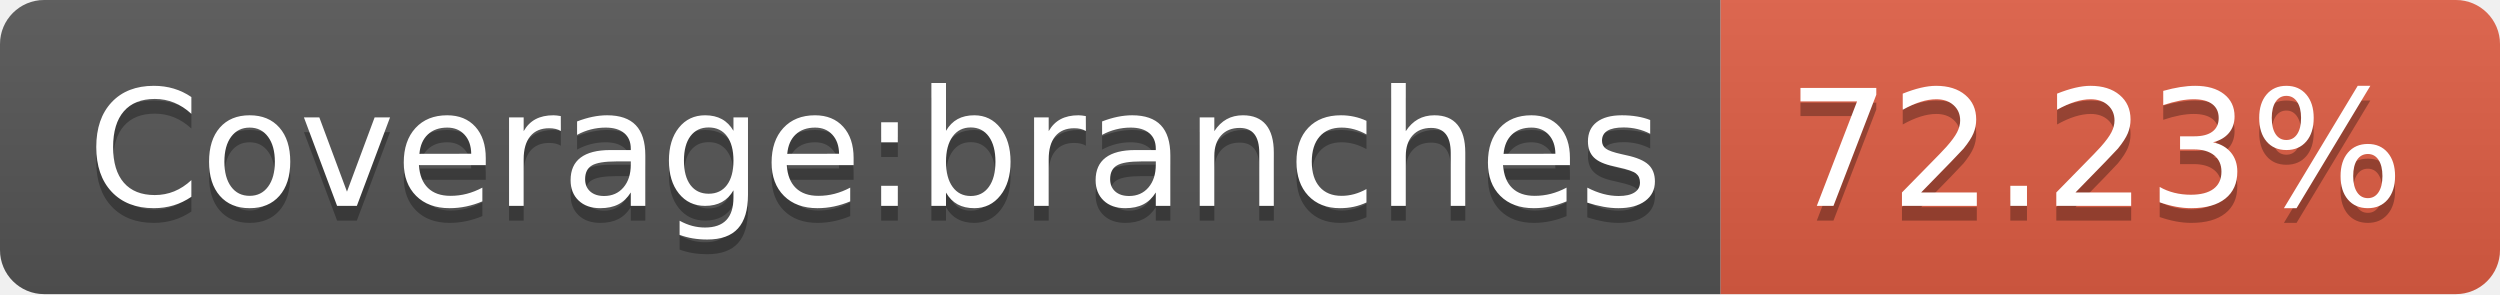
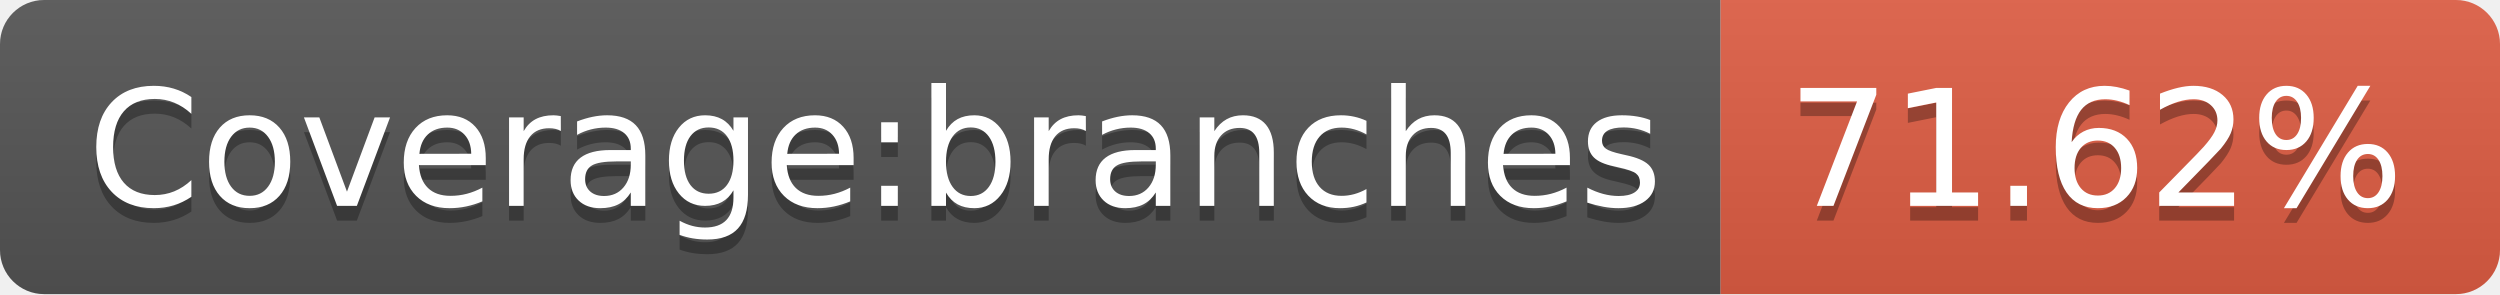
- <svg xmlns="http://www.w3.org/2000/svg" width="170" height="20" role="img" aria-label="Coverage:branches: 72.23%">
+ <svg xmlns="http://www.w3.org/2000/svg" width="170" height="20" role="img" aria-label="Coverage:branches: 71.62%">
  <linearGradient id="s" x2="0" y2="100%">
    <stop offset="0" stop-color="#bbb" stop-opacity=".1" />
    <stop offset="1" stop-opacity=".1" />
  </linearGradient>
  <clipPath id="r">
    <rect width="170" height="20" rx="3" fill="#fff" />
  </clipPath>
  <g clip-path="url(#r)">
    <rect width="117" height="20" fill="#555" />
    <rect x="117" width="53" height="20" fill="#e05d44" />
    <rect width="170" height="20" fill="url(#s)" />
  </g>
  <g fill="#fff" text-anchor="middle" font-family="Verdana,Geneva,DejaVu Sans,sans-serif" text-rendering="geometricPrecision" font-size="110">
    <text aria-hidden="true" x="595" y="150" fill="#010101" fill-opacity=".3" transform="scale(.1)" textLength="1070">Coverage:branches</text>
    <text x="595" y="140" transform="scale(.1)" fill="#fff" textLength="1070">Coverage:branches</text>
-     <text aria-hidden="true" x="1425" y="150" fill="#010101" fill-opacity=".3" transform="scale(.1)" textLength="430">72.23%</text>
-     <text x="1425" y="140" transform="scale(.1)" fill="#fff" textLength="430">72.23%</text>
+     <text aria-hidden="true" x="1425" y="150" fill="#010101" fill-opacity=".3" transform="scale(.1)" textLength="430">71.62%</text>
+     <text x="1425" y="140" transform="scale(.1)" fill="#fff" textLength="430">71.62%</text>
  </g>
</svg>
